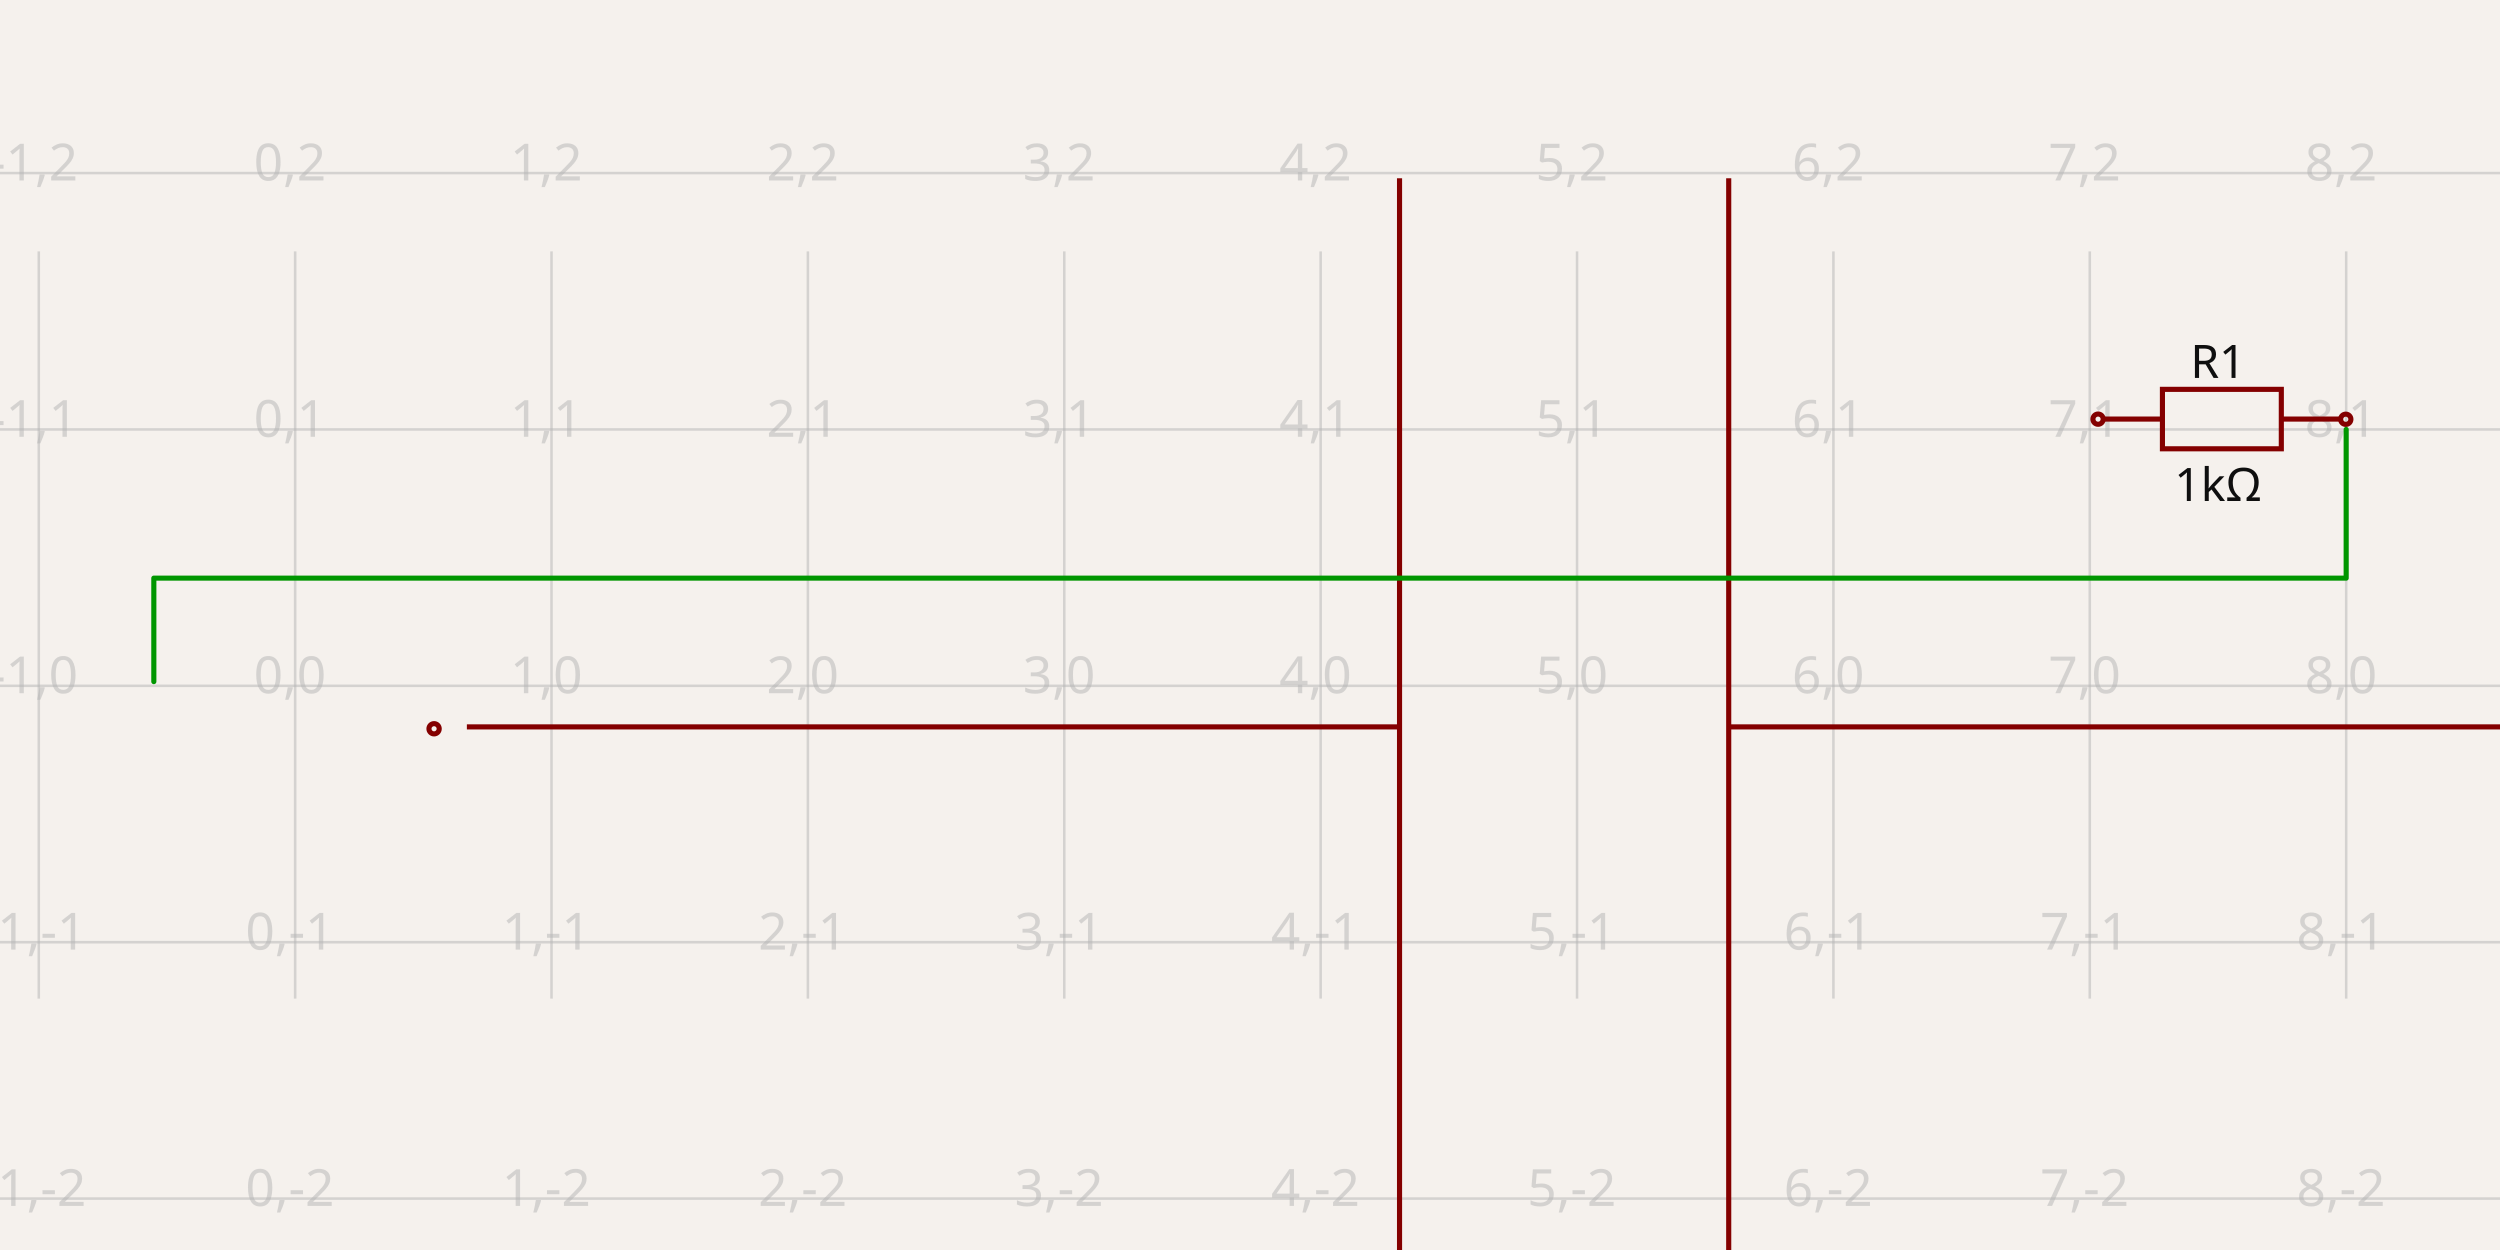
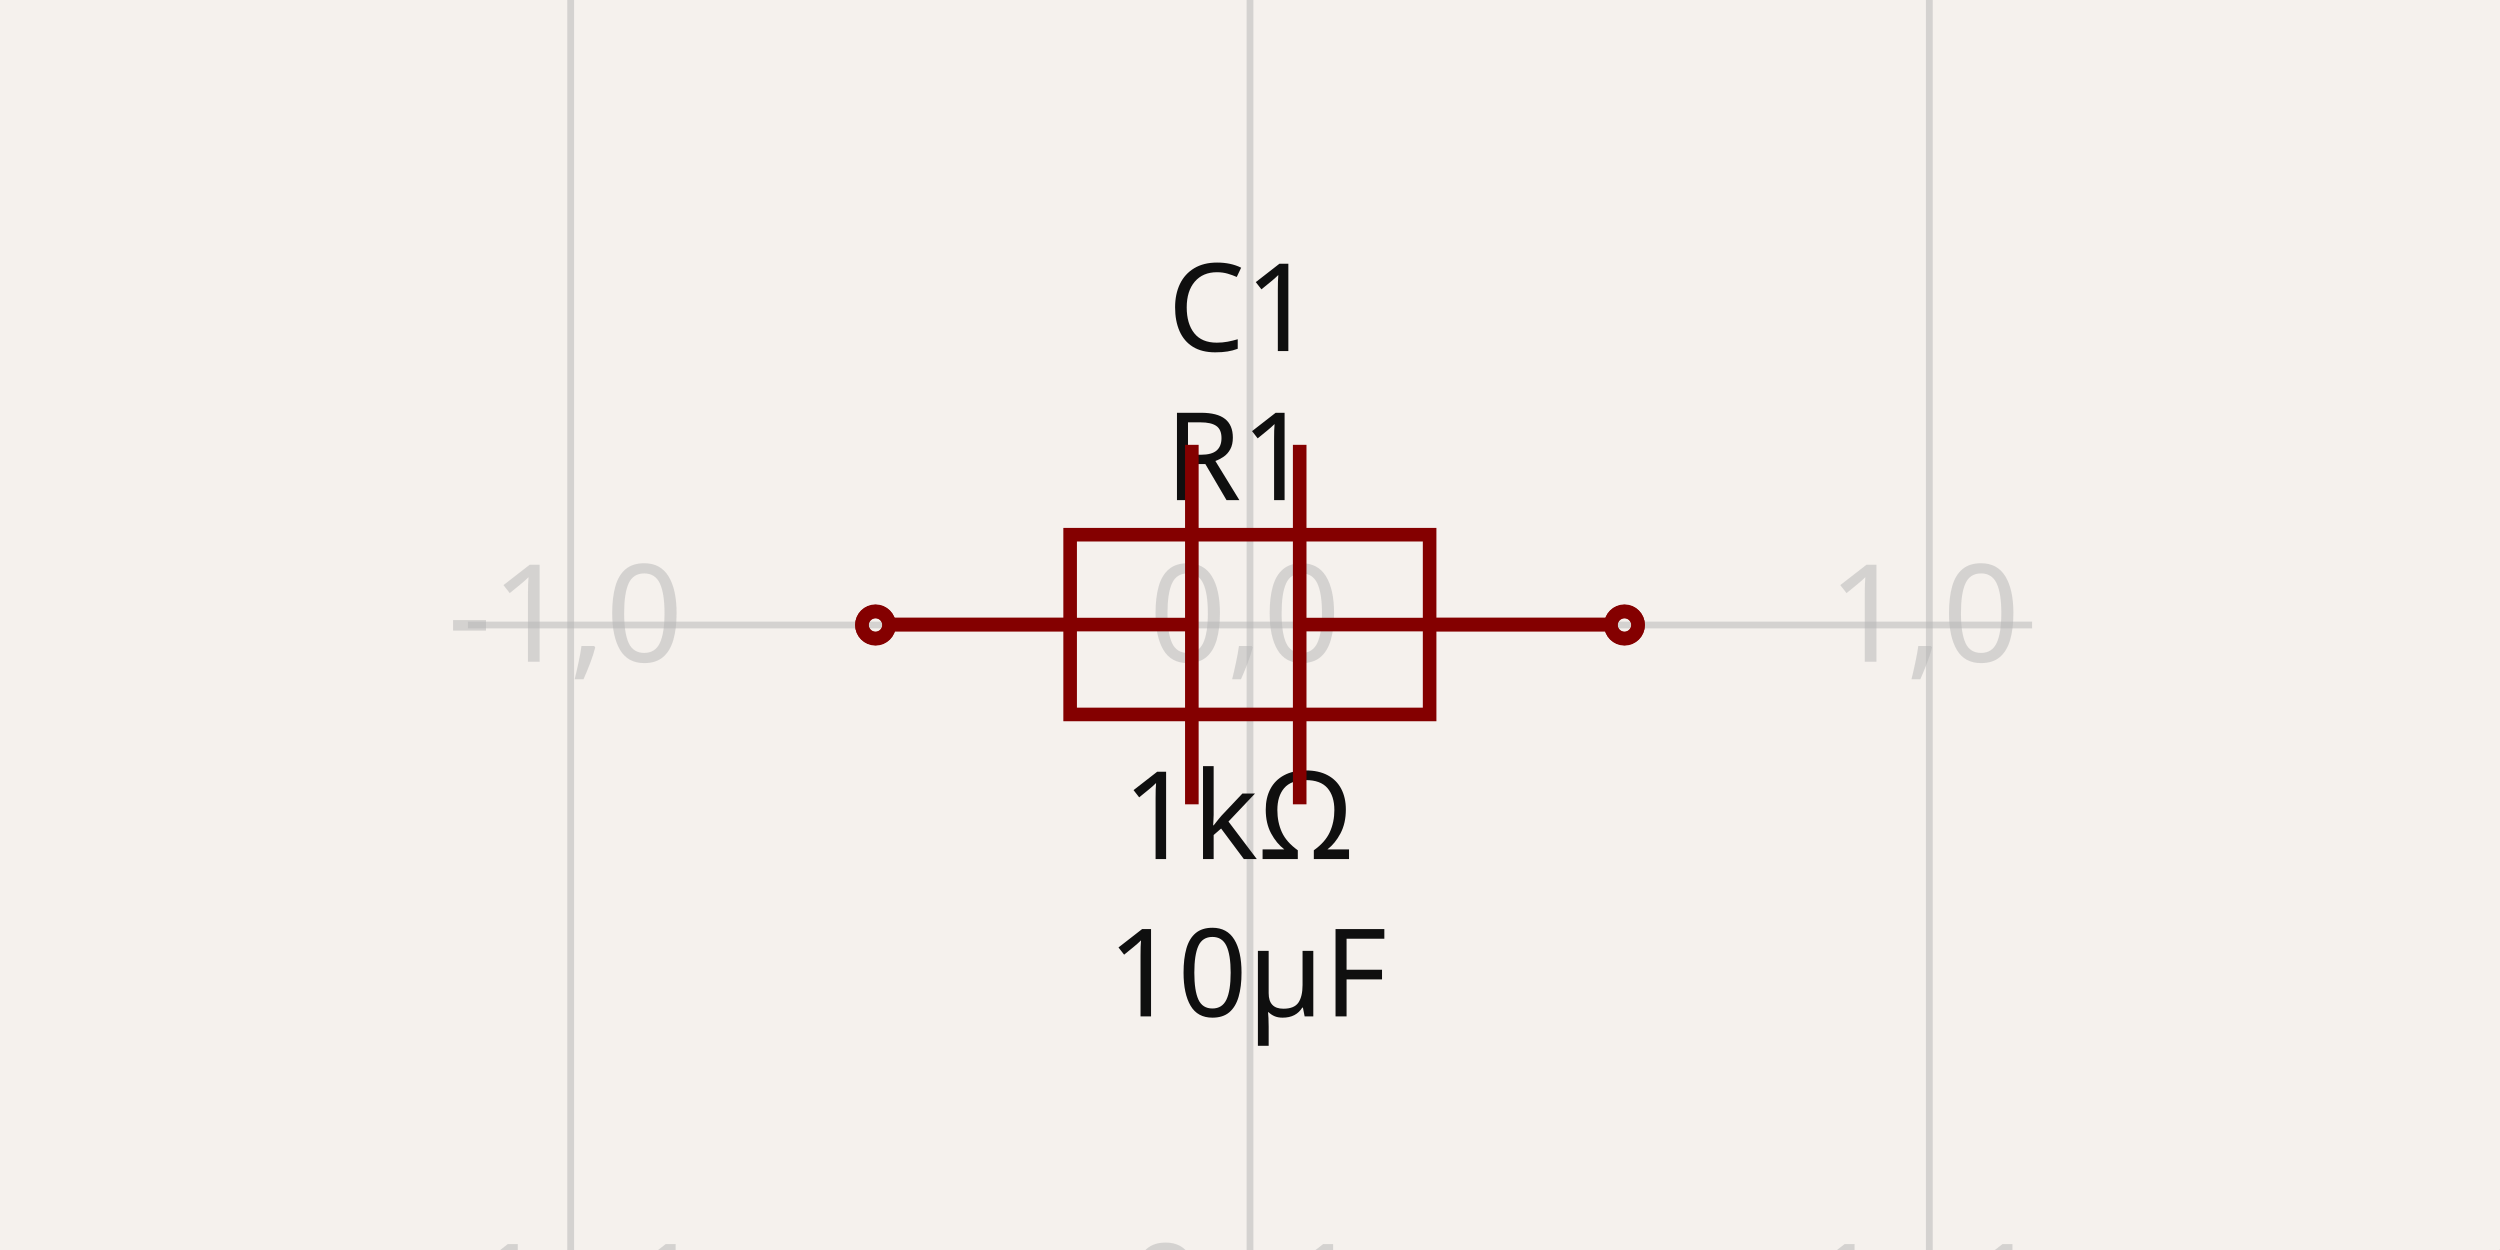
- <svg xmlns="http://www.w3.org/2000/svg" width="1200" height="600" style="background-color: rgb(245, 241, 237)" data-real-to-screen-transform="matrix(123.0616596446,0,0,-123.0616596446,141.6697270563,329.1930991575)">
+ <svg xmlns="http://www.w3.org/2000/svg" width="1200" height="600" style="background-color: rgb(245, 241, 237)" data-real-to-screen-transform="matrix(326.0838906243,0,0,-326.0838906243,600,300)">
  <style>
              .boundary { fill: rgb(245, 241, 237); }
              .schematic-boundary { fill: none; stroke: #fff; }
              .component { fill: none; stroke: rgb(132, 0, 0); }
              .chip { fill: rgb(255, 255, 194); stroke: rgb(132, 0, 0); }
              .component-pin { fill: none; stroke: rgb(132, 0, 0); }
              .trace:hover {
                filter: invert(1);
              }
              .trace:hover .trace-crossing-outline {
                opacity: 0;
              }
              .text { font-family: sans-serif; fill: rgb(0, 150, 0); }
              .pin-number { fill: rgb(169, 0, 0); }
              .port-label { fill: rgb(0, 100, 100); }
              .component-name { fill: rgb(0, 100, 100); }
            </style>
  <rect class="boundary" x="0" y="0" width="1200" height="600" />
  <g class="grid">
-     <line x1="-104.454" y1="479.329" x2="-104.454" y2="120.671" stroke="rgb(181, 181, 181)" stroke-width="1.231" stroke-opacity="0.5" />
-     <line x1="18.608" y1="479.329" x2="18.608" y2="120.671" stroke="rgb(181, 181, 181)" stroke-width="1.231" stroke-opacity="0.5" />
-     <line x1="141.67" y1="479.329" x2="141.67" y2="120.671" stroke="rgb(181, 181, 181)" stroke-width="1.231" stroke-opacity="0.5" />
-     <line x1="264.731" y1="479.329" x2="264.731" y2="120.671" stroke="rgb(181, 181, 181)" stroke-width="1.231" stroke-opacity="0.5" />
-     <line x1="387.793" y1="479.329" x2="387.793" y2="120.671" stroke="rgb(181, 181, 181)" stroke-width="1.231" stroke-opacity="0.5" />
-     <line x1="510.855" y1="479.329" x2="510.855" y2="120.671" stroke="rgb(181, 181, 181)" stroke-width="1.231" stroke-opacity="0.5" />
-     <line x1="633.916" y1="479.329" x2="633.916" y2="120.671" stroke="rgb(181, 181, 181)" stroke-width="1.231" stroke-opacity="0.5" />
-     <line x1="756.978" y1="479.329" x2="756.978" y2="120.671" stroke="rgb(181, 181, 181)" stroke-width="1.231" stroke-opacity="0.5" />
-     <line x1="880.04" y1="479.329" x2="880.04" y2="120.671" stroke="rgb(181, 181, 181)" stroke-width="1.231" stroke-opacity="0.5" />
-     <line x1="1003.101" y1="479.329" x2="1003.101" y2="120.671" stroke="rgb(181, 181, 181)" stroke-width="1.231" stroke-opacity="0.5" />
-     <line x1="1126.163" y1="479.329" x2="1126.163" y2="120.671" stroke="rgb(181, 181, 181)" stroke-width="1.231" stroke-opacity="0.5" />
-     <line x1="1249.225" y1="479.329" x2="1249.225" y2="120.671" stroke="rgb(181, 181, 181)" stroke-width="1.231" stroke-opacity="0.5" />
-     <line x1="1.7621459846850485e-12" y1="575.316" x2="1200" y2="575.316" stroke="rgb(181, 181, 181)" stroke-width="1.231" stroke-opacity="0.5" />
-     <line x1="1.7621459846850485e-12" y1="452.255" x2="1200" y2="452.255" stroke="rgb(181, 181, 181)" stroke-width="1.231" stroke-opacity="0.5" />
-     <line x1="1.7621459846850485e-12" y1="329.193" x2="1200" y2="329.193" stroke="rgb(181, 181, 181)" stroke-width="1.231" stroke-opacity="0.5" />
-     <line x1="1.7621459846850485e-12" y1="206.131" x2="1200" y2="206.131" stroke="rgb(181, 181, 181)" stroke-width="1.231" stroke-opacity="0.5" />
-     <line x1="1.7621459846850485e-12" y1="83.07" x2="1200" y2="83.07" stroke="rgb(181, 181, 181)" stroke-width="1.231" stroke-opacity="0.5" />
-     <text x="-106.954" y="570.316" fill="rgb(181, 181, 181)" font-size="24.612" fill-opacity="0.5" text-anchor="middle" dominant-baseline="middle" font-family="sans-serif">-2,-2</text>
-     <text x="-106.954" y="447.255" fill="rgb(181, 181, 181)" font-size="24.612" fill-opacity="0.5" text-anchor="middle" dominant-baseline="middle" font-family="sans-serif">-2,-1</text>
-     <text x="-106.954" y="324.193" fill="rgb(181, 181, 181)" font-size="24.612" fill-opacity="0.5" text-anchor="middle" dominant-baseline="middle" font-family="sans-serif">-2,0</text>
-     <text x="-106.954" y="201.131" fill="rgb(181, 181, 181)" font-size="24.612" fill-opacity="0.5" text-anchor="middle" dominant-baseline="middle" font-family="sans-serif">-2,1</text>
-     <text x="-106.954" y="78.07" fill="rgb(181, 181, 181)" font-size="24.612" fill-opacity="0.5" text-anchor="middle" dominant-baseline="middle" font-family="sans-serif">-2,2</text>
-     <text x="16.108" y="570.316" fill="rgb(181, 181, 181)" font-size="24.612" fill-opacity="0.5" text-anchor="middle" dominant-baseline="middle" font-family="sans-serif">-1,-2</text>
-     <text x="16.108" y="447.255" fill="rgb(181, 181, 181)" font-size="24.612" fill-opacity="0.5" text-anchor="middle" dominant-baseline="middle" font-family="sans-serif">-1,-1</text>
-     <text x="16.108" y="324.193" fill="rgb(181, 181, 181)" font-size="24.612" fill-opacity="0.5" text-anchor="middle" dominant-baseline="middle" font-family="sans-serif">-1,0</text>
-     <text x="16.108" y="201.131" fill="rgb(181, 181, 181)" font-size="24.612" fill-opacity="0.5" text-anchor="middle" dominant-baseline="middle" font-family="sans-serif">-1,1</text>
-     <text x="16.108" y="78.07" fill="rgb(181, 181, 181)" font-size="24.612" fill-opacity="0.5" text-anchor="middle" dominant-baseline="middle" font-family="sans-serif">-1,2</text>
-     <text x="139.17" y="570.316" fill="rgb(181, 181, 181)" font-size="24.612" fill-opacity="0.5" text-anchor="middle" dominant-baseline="middle" font-family="sans-serif">0,-2</text>
-     <text x="139.17" y="447.255" fill="rgb(181, 181, 181)" font-size="24.612" fill-opacity="0.5" text-anchor="middle" dominant-baseline="middle" font-family="sans-serif">0,-1</text>
-     <text x="139.17" y="324.193" fill="rgb(181, 181, 181)" font-size="24.612" fill-opacity="0.5" text-anchor="middle" dominant-baseline="middle" font-family="sans-serif">0,0</text>
-     <text x="139.17" y="201.131" fill="rgb(181, 181, 181)" font-size="24.612" fill-opacity="0.5" text-anchor="middle" dominant-baseline="middle" font-family="sans-serif">0,1</text>
-     <text x="139.17" y="78.07" fill="rgb(181, 181, 181)" font-size="24.612" fill-opacity="0.5" text-anchor="middle" dominant-baseline="middle" font-family="sans-serif">0,2</text>
-     <text x="262.231" y="570.316" fill="rgb(181, 181, 181)" font-size="24.612" fill-opacity="0.5" text-anchor="middle" dominant-baseline="middle" font-family="sans-serif">1,-2</text>
-     <text x="262.231" y="447.255" fill="rgb(181, 181, 181)" font-size="24.612" fill-opacity="0.5" text-anchor="middle" dominant-baseline="middle" font-family="sans-serif">1,-1</text>
-     <text x="262.231" y="324.193" fill="rgb(181, 181, 181)" font-size="24.612" fill-opacity="0.5" text-anchor="middle" dominant-baseline="middle" font-family="sans-serif">1,0</text>
-     <text x="262.231" y="201.131" fill="rgb(181, 181, 181)" font-size="24.612" fill-opacity="0.5" text-anchor="middle" dominant-baseline="middle" font-family="sans-serif">1,1</text>
-     <text x="262.231" y="78.07" fill="rgb(181, 181, 181)" font-size="24.612" fill-opacity="0.5" text-anchor="middle" dominant-baseline="middle" font-family="sans-serif">1,2</text>
-     <text x="385.293" y="570.316" fill="rgb(181, 181, 181)" font-size="24.612" fill-opacity="0.5" text-anchor="middle" dominant-baseline="middle" font-family="sans-serif">2,-2</text>
-     <text x="385.293" y="447.255" fill="rgb(181, 181, 181)" font-size="24.612" fill-opacity="0.5" text-anchor="middle" dominant-baseline="middle" font-family="sans-serif">2,-1</text>
-     <text x="385.293" y="324.193" fill="rgb(181, 181, 181)" font-size="24.612" fill-opacity="0.5" text-anchor="middle" dominant-baseline="middle" font-family="sans-serif">2,0</text>
-     <text x="385.293" y="201.131" fill="rgb(181, 181, 181)" font-size="24.612" fill-opacity="0.5" text-anchor="middle" dominant-baseline="middle" font-family="sans-serif">2,1</text>
-     <text x="385.293" y="78.07" fill="rgb(181, 181, 181)" font-size="24.612" fill-opacity="0.5" text-anchor="middle" dominant-baseline="middle" font-family="sans-serif">2,2</text>
-     <text x="508.355" y="570.316" fill="rgb(181, 181, 181)" font-size="24.612" fill-opacity="0.5" text-anchor="middle" dominant-baseline="middle" font-family="sans-serif">3,-2</text>
-     <text x="508.355" y="447.255" fill="rgb(181, 181, 181)" font-size="24.612" fill-opacity="0.5" text-anchor="middle" dominant-baseline="middle" font-family="sans-serif">3,-1</text>
-     <text x="508.355" y="324.193" fill="rgb(181, 181, 181)" font-size="24.612" fill-opacity="0.5" text-anchor="middle" dominant-baseline="middle" font-family="sans-serif">3,0</text>
-     <text x="508.355" y="201.131" fill="rgb(181, 181, 181)" font-size="24.612" fill-opacity="0.5" text-anchor="middle" dominant-baseline="middle" font-family="sans-serif">3,1</text>
-     <text x="508.355" y="78.07" fill="rgb(181, 181, 181)" font-size="24.612" fill-opacity="0.5" text-anchor="middle" dominant-baseline="middle" font-family="sans-serif">3,2</text>
-     <text x="631.416" y="570.316" fill="rgb(181, 181, 181)" font-size="24.612" fill-opacity="0.5" text-anchor="middle" dominant-baseline="middle" font-family="sans-serif">4,-2</text>
-     <text x="631.416" y="447.255" fill="rgb(181, 181, 181)" font-size="24.612" fill-opacity="0.5" text-anchor="middle" dominant-baseline="middle" font-family="sans-serif">4,-1</text>
-     <text x="631.416" y="324.193" fill="rgb(181, 181, 181)" font-size="24.612" fill-opacity="0.5" text-anchor="middle" dominant-baseline="middle" font-family="sans-serif">4,0</text>
-     <text x="631.416" y="201.131" fill="rgb(181, 181, 181)" font-size="24.612" fill-opacity="0.5" text-anchor="middle" dominant-baseline="middle" font-family="sans-serif">4,1</text>
-     <text x="631.416" y="78.07" fill="rgb(181, 181, 181)" font-size="24.612" fill-opacity="0.5" text-anchor="middle" dominant-baseline="middle" font-family="sans-serif">4,2</text>
-     <text x="754.478" y="570.316" fill="rgb(181, 181, 181)" font-size="24.612" fill-opacity="0.5" text-anchor="middle" dominant-baseline="middle" font-family="sans-serif">5,-2</text>
-     <text x="754.478" y="447.255" fill="rgb(181, 181, 181)" font-size="24.612" fill-opacity="0.5" text-anchor="middle" dominant-baseline="middle" font-family="sans-serif">5,-1</text>
-     <text x="754.478" y="324.193" fill="rgb(181, 181, 181)" font-size="24.612" fill-opacity="0.5" text-anchor="middle" dominant-baseline="middle" font-family="sans-serif">5,0</text>
-     <text x="754.478" y="201.131" fill="rgb(181, 181, 181)" font-size="24.612" fill-opacity="0.5" text-anchor="middle" dominant-baseline="middle" font-family="sans-serif">5,1</text>
-     <text x="754.478" y="78.07" fill="rgb(181, 181, 181)" font-size="24.612" fill-opacity="0.5" text-anchor="middle" dominant-baseline="middle" font-family="sans-serif">5,2</text>
-     <text x="877.54" y="570.316" fill="rgb(181, 181, 181)" font-size="24.612" fill-opacity="0.5" text-anchor="middle" dominant-baseline="middle" font-family="sans-serif">6,-2</text>
-     <text x="877.54" y="447.255" fill="rgb(181, 181, 181)" font-size="24.612" fill-opacity="0.5" text-anchor="middle" dominant-baseline="middle" font-family="sans-serif">6,-1</text>
-     <text x="877.54" y="324.193" fill="rgb(181, 181, 181)" font-size="24.612" fill-opacity="0.5" text-anchor="middle" dominant-baseline="middle" font-family="sans-serif">6,0</text>
-     <text x="877.54" y="201.131" fill="rgb(181, 181, 181)" font-size="24.612" fill-opacity="0.5" text-anchor="middle" dominant-baseline="middle" font-family="sans-serif">6,1</text>
-     <text x="877.54" y="78.07" fill="rgb(181, 181, 181)" font-size="24.612" fill-opacity="0.5" text-anchor="middle" dominant-baseline="middle" font-family="sans-serif">6,2</text>
-     <text x="1000.601" y="570.316" fill="rgb(181, 181, 181)" font-size="24.612" fill-opacity="0.5" text-anchor="middle" dominant-baseline="middle" font-family="sans-serif">7,-2</text>
-     <text x="1000.601" y="447.255" fill="rgb(181, 181, 181)" font-size="24.612" fill-opacity="0.5" text-anchor="middle" dominant-baseline="middle" font-family="sans-serif">7,-1</text>
-     <text x="1000.601" y="324.193" fill="rgb(181, 181, 181)" font-size="24.612" fill-opacity="0.5" text-anchor="middle" dominant-baseline="middle" font-family="sans-serif">7,0</text>
-     <text x="1000.601" y="201.131" fill="rgb(181, 181, 181)" font-size="24.612" fill-opacity="0.5" text-anchor="middle" dominant-baseline="middle" font-family="sans-serif">7,1</text>
-     <text x="1000.601" y="78.07" fill="rgb(181, 181, 181)" font-size="24.612" fill-opacity="0.5" text-anchor="middle" dominant-baseline="middle" font-family="sans-serif">7,2</text>
-     <text x="1123.663" y="570.316" fill="rgb(181, 181, 181)" font-size="24.612" fill-opacity="0.5" text-anchor="middle" dominant-baseline="middle" font-family="sans-serif">8,-2</text>
-     <text x="1123.663" y="447.255" fill="rgb(181, 181, 181)" font-size="24.612" fill-opacity="0.5" text-anchor="middle" dominant-baseline="middle" font-family="sans-serif">8,-1</text>
-     <text x="1123.663" y="324.193" fill="rgb(181, 181, 181)" font-size="24.612" fill-opacity="0.5" text-anchor="middle" dominant-baseline="middle" font-family="sans-serif">8,0</text>
-     <text x="1123.663" y="201.131" fill="rgb(181, 181, 181)" font-size="24.612" fill-opacity="0.5" text-anchor="middle" dominant-baseline="middle" font-family="sans-serif">8,1</text>
-     <text x="1123.663" y="78.07" fill="rgb(181, 181, 181)" font-size="24.612" fill-opacity="0.5" text-anchor="middle" dominant-baseline="middle" font-family="sans-serif">8,2</text>
-     <text x="1246.725" y="570.316" fill="rgb(181, 181, 181)" font-size="24.612" fill-opacity="0.5" text-anchor="middle" dominant-baseline="middle" font-family="sans-serif">9,-2</text>
-     <text x="1246.725" y="447.255" fill="rgb(181, 181, 181)" font-size="24.612" fill-opacity="0.5" text-anchor="middle" dominant-baseline="middle" font-family="sans-serif">9,-1</text>
-     <text x="1246.725" y="324.193" fill="rgb(181, 181, 181)" font-size="24.612" fill-opacity="0.5" text-anchor="middle" dominant-baseline="middle" font-family="sans-serif">9,0</text>
-     <text x="1246.725" y="201.131" fill="rgb(181, 181, 181)" font-size="24.612" fill-opacity="0.5" text-anchor="middle" dominant-baseline="middle" font-family="sans-serif">9,1</text>
-     <text x="1246.725" y="78.07" fill="rgb(181, 181, 181)" font-size="24.612" fill-opacity="0.5" text-anchor="middle" dominant-baseline="middle" font-family="sans-serif">9,2</text>
+     <line x1="-52.168" y1="600" x2="-52.168" y2="-1.0402345651527867e-11" stroke="rgb(181, 181, 181)" stroke-width="3.261" stroke-opacity="0.5" />
+     <line x1="273.916" y1="600" x2="273.916" y2="-1.0402345651527867e-11" stroke="rgb(181, 181, 181)" stroke-width="3.261" stroke-opacity="0.5" />
+     <line x1="600" y1="600" x2="600" y2="-1.0402345651527867e-11" stroke="rgb(181, 181, 181)" stroke-width="3.261" stroke-opacity="0.5" />
+     <line x1="926.084" y1="600" x2="926.084" y2="-1.0402345651527867e-11" stroke="rgb(181, 181, 181)" stroke-width="3.261" stroke-opacity="0.5" />
+     <line x1="1252.168" y1="600" x2="1252.168" y2="-1.0402345651527867e-11" stroke="rgb(181, 181, 181)" stroke-width="3.261" stroke-opacity="0.5" />
+     <line x1="224.583" y1="626.084" x2="975.417" y2="626.084" stroke="rgb(181, 181, 181)" stroke-width="3.261" stroke-opacity="0.5" />
+     <line x1="224.583" y1="300" x2="975.417" y2="300" stroke="rgb(181, 181, 181)" stroke-width="3.261" stroke-opacity="0.5" />
+     <line x1="224.583" y1="-26.084" x2="975.417" y2="-26.084" stroke="rgb(181, 181, 181)" stroke-width="3.261" stroke-opacity="0.5" />
+     <text x="-54.668" y="621.084" fill="rgb(181, 181, 181)" font-size="65.217" fill-opacity="0.5" text-anchor="middle" dominant-baseline="middle" font-family="sans-serif">-2,-1</text>
+     <text x="-54.668" y="295" fill="rgb(181, 181, 181)" font-size="65.217" fill-opacity="0.5" text-anchor="middle" dominant-baseline="middle" font-family="sans-serif">-2,0</text>
+     <text x="-54.668" y="-31.084" fill="rgb(181, 181, 181)" font-size="65.217" fill-opacity="0.5" text-anchor="middle" dominant-baseline="middle" font-family="sans-serif">-2,1</text>
+     <text x="271.416" y="621.084" fill="rgb(181, 181, 181)" font-size="65.217" fill-opacity="0.5" text-anchor="middle" dominant-baseline="middle" font-family="sans-serif">-1,-1</text>
+     <text x="271.416" y="295" fill="rgb(181, 181, 181)" font-size="65.217" fill-opacity="0.5" text-anchor="middle" dominant-baseline="middle" font-family="sans-serif">-1,0</text>
+     <text x="271.416" y="-31.084" fill="rgb(181, 181, 181)" font-size="65.217" fill-opacity="0.5" text-anchor="middle" dominant-baseline="middle" font-family="sans-serif">-1,1</text>
+     <text x="597.5" y="621.084" fill="rgb(181, 181, 181)" font-size="65.217" fill-opacity="0.5" text-anchor="middle" dominant-baseline="middle" font-family="sans-serif">0,-1</text>
+     <text x="597.5" y="295" fill="rgb(181, 181, 181)" font-size="65.217" fill-opacity="0.5" text-anchor="middle" dominant-baseline="middle" font-family="sans-serif">0,0</text>
+     <text x="597.5" y="-31.084" fill="rgb(181, 181, 181)" font-size="65.217" fill-opacity="0.5" text-anchor="middle" dominant-baseline="middle" font-family="sans-serif">0,1</text>
+     <text x="923.584" y="621.084" fill="rgb(181, 181, 181)" font-size="65.217" fill-opacity="0.5" text-anchor="middle" dominant-baseline="middle" font-family="sans-serif">1,-1</text>
+     <text x="923.584" y="295" fill="rgb(181, 181, 181)" font-size="65.217" fill-opacity="0.5" text-anchor="middle" dominant-baseline="middle" font-family="sans-serif">1,0</text>
+     <text x="923.584" y="-31.084" fill="rgb(181, 181, 181)" font-size="65.217" fill-opacity="0.5" text-anchor="middle" dominant-baseline="middle" font-family="sans-serif">1,1</text>
+     <text x="1249.668" y="621.084" fill="rgb(181, 181, 181)" font-size="65.217" fill-opacity="0.5" text-anchor="middle" dominant-baseline="middle" font-family="sans-serif">2,-1</text>
+     <text x="1249.668" y="295" fill="rgb(181, 181, 181)" font-size="65.217" fill-opacity="0.5" text-anchor="middle" dominant-baseline="middle" font-family="sans-serif">2,0</text>
+     <text x="1249.668" y="-31.084" fill="rgb(181, 181, 181)" font-size="65.217" fill-opacity="0.5" text-anchor="middle" dominant-baseline="middle" font-family="sans-serif">2,1</text>
  </g>
  <g data-circuit-json-type="schematic_component" data-schematic-component-id="schematic_component_0">
-     <rect class="component-overlay" x="1009.435" y="186.888" width="114.128" height="28.532" fill="transparent" />
-     <path d="M 1009.435 201.154 L 1037.967 201.154" stroke="rgb(132, 0, 0)" fill="none" stroke-width="2.461px" />
-     <path d="M 1095.031 201.154 L 1123.563 201.154" stroke="rgb(132, 0, 0)" fill="none" stroke-width="2.461px" />
-     <path d="M 1066.499 186.888 L 1095.031 186.888 L 1095.031 215.42 L 1037.967 215.42 L 1037.967 186.888 L 1066.499 186.888" stroke="rgb(132, 0, 0)" fill="none" stroke-width="2.461px" />
-     <text x="1064.632" y="181.411" fill="rgb(15, 15, 15)" font-family="sans-serif" text-anchor="middle" dominant-baseline="auto" font-size="22.151px">R1</text>
-     <text x="1064.632" y="223.304" fill="rgb(15, 15, 15)" font-family="sans-serif" text-anchor="middle" dominant-baseline="hanging" font-size="22.151px">1kΩ</text>
-     <circle cx="1007.07" cy="201.192" r="2.461px" stroke-width="2.461px" fill="none" stroke="rgb(132, 0, 0)" />
-     <circle cx="1125.969" cy="201.251" r="2.461px" stroke-width="2.461px" fill="none" stroke="rgb(132, 0, 0)" />
+     <rect class="component-overlay" x="427.387" y="256.657" width="345.105" height="86.276" fill="transparent" />
+     <path d="M 427.387 299.795 L 513.664 299.795" stroke="rgb(132, 0, 0)" fill="none" stroke-width="6.522px" />
+     <path d="M 686.216 299.795 L 772.493 299.795" stroke="rgb(132, 0, 0)" fill="none" stroke-width="6.522px" />
+     <path d="M 599.94 256.657 L 686.216 256.657 L 686.216 342.933 L 513.664 342.933 L 513.664 256.657 L 599.94 256.657" stroke="rgb(132, 0, 0)" fill="none" stroke-width="6.522px" />
+     <text x="594.294" y="240.052" fill="rgb(15, 15, 15)" font-family="sans-serif" text-anchor="middle" dominant-baseline="auto" font-size="58.695px">R1</text>
+     <text x="594.294" y="366.817" fill="rgb(15, 15, 15)" font-family="sans-serif" text-anchor="middle" dominant-baseline="hanging" font-size="58.695px">1kΩ</text>
+     <circle cx="420.233" cy="299.911" r="6.522px" stroke-width="6.522px" fill="none" stroke="rgb(132, 0, 0)" />
+     <circle cx="779.767" cy="300.089" r="6.522px" stroke-width="6.522px" fill="none" stroke="rgb(132, 0, 0)" />
  </g>
  <g data-circuit-json-type="schematic_component" data-schematic-component-id="schematic_component_1">
-     <rect class="component-overlay" x="224.097" y="85.569" width="1053.363" height="526.682" fill="transparent" />
-     <path d="M 1277.46 348.91 L 829.781 348.91" stroke="rgb(132, 0, 0)" fill="none" stroke-width="2.461px" />
-     <path d="M 671.776 348.91 L 224.097 348.91" stroke="rgb(132, 0, 0)" fill="none" stroke-width="2.461px" />
-     <path d="M 829.781 85.569 L 829.781 612.251" stroke="rgb(132, 0, 0)" fill="none" stroke-width="2.461px" />
-     <path d="M 671.776 85.569 L 671.776 612.251" stroke="rgb(132, 0, 0)" fill="none" stroke-width="2.461px" />
-     <text x="744.174" y="-51.497" fill="rgb(15, 15, 15)" font-family="sans-serif" text-anchor="middle" dominant-baseline="auto" font-size="22.151px">C1</text>
-     <text x="753.146" y="783.72" fill="rgb(15, 15, 15)" font-family="sans-serif" text-anchor="middle" dominant-baseline="hanging" font-size="22.151px">10µF</text>
-     <circle cx="208.357" cy="349.808" r="2.461px" stroke-width="2.461px" fill="none" stroke="rgb(132, 0, 0)" />
-     <circle cx="1305.599" cy="349.264" r="2.461px" stroke-width="2.461px" fill="none" stroke="rgb(132, 0, 0)" />
-   </g>
-   <g class="trace" data-circuit-json-type="schematic_trace" data-schematic-trace-id="schematic_trace_0">
-     <path d="M 1126.163 206.131 L 1126.163 277.506 L 73.837 277.506 L 73.837 327.177" class="trace-invisible-hover-outline" stroke="rgb(0, 150, 0)" fill="none" stroke-width="19.69px" stroke-linecap="round" opacity="0" stroke-linejoin="round" />
-     <path d="M 1126.163 206.131 L 1126.163 277.506 L 73.837 277.506 L 73.837 327.177" stroke="rgb(0, 150, 0)" fill="none" stroke-width="2.461px" stroke-linecap="round" stroke-linejoin="round" />
+     <rect class="component-overlay" x="425.416" y="213.518" width="345.105" height="172.553" fill="transparent" />
+     <path d="M 770.522 299.795 L 623.852 299.795" stroke="rgb(132, 0, 0)" fill="none" stroke-width="6.522px" />
+     <path d="M 572.086 299.795 L 425.416 299.795" stroke="rgb(132, 0, 0)" fill="none" stroke-width="6.522px" />
+     <path d="M 623.852 213.518 L 623.852 386.071" stroke="rgb(132, 0, 0)" fill="none" stroke-width="6.522px" />
+     <path d="M 572.086 213.518 L 572.086 386.071" stroke="rgb(132, 0, 0)" fill="none" stroke-width="6.522px" />
+     <text x="595.805" y="168.525" fill="rgb(15, 15, 15)" font-family="sans-serif" text-anchor="middle" dominant-baseline="auto" font-size="58.695px">C1</text>
+     <text x="598.744" y="442.336" fill="rgb(15, 15, 15)" font-family="sans-serif" text-anchor="middle" dominant-baseline="hanging" font-size="58.695px">10µF</text>
+     <circle cx="420.26" cy="300.089" r="6.522px" stroke-width="6.522px" fill="none" stroke="rgb(132, 0, 0)" />
+     <circle cx="779.74" cy="299.911" r="6.522px" stroke-width="6.522px" fill="none" stroke="rgb(132, 0, 0)" />
  </g>
</svg>
